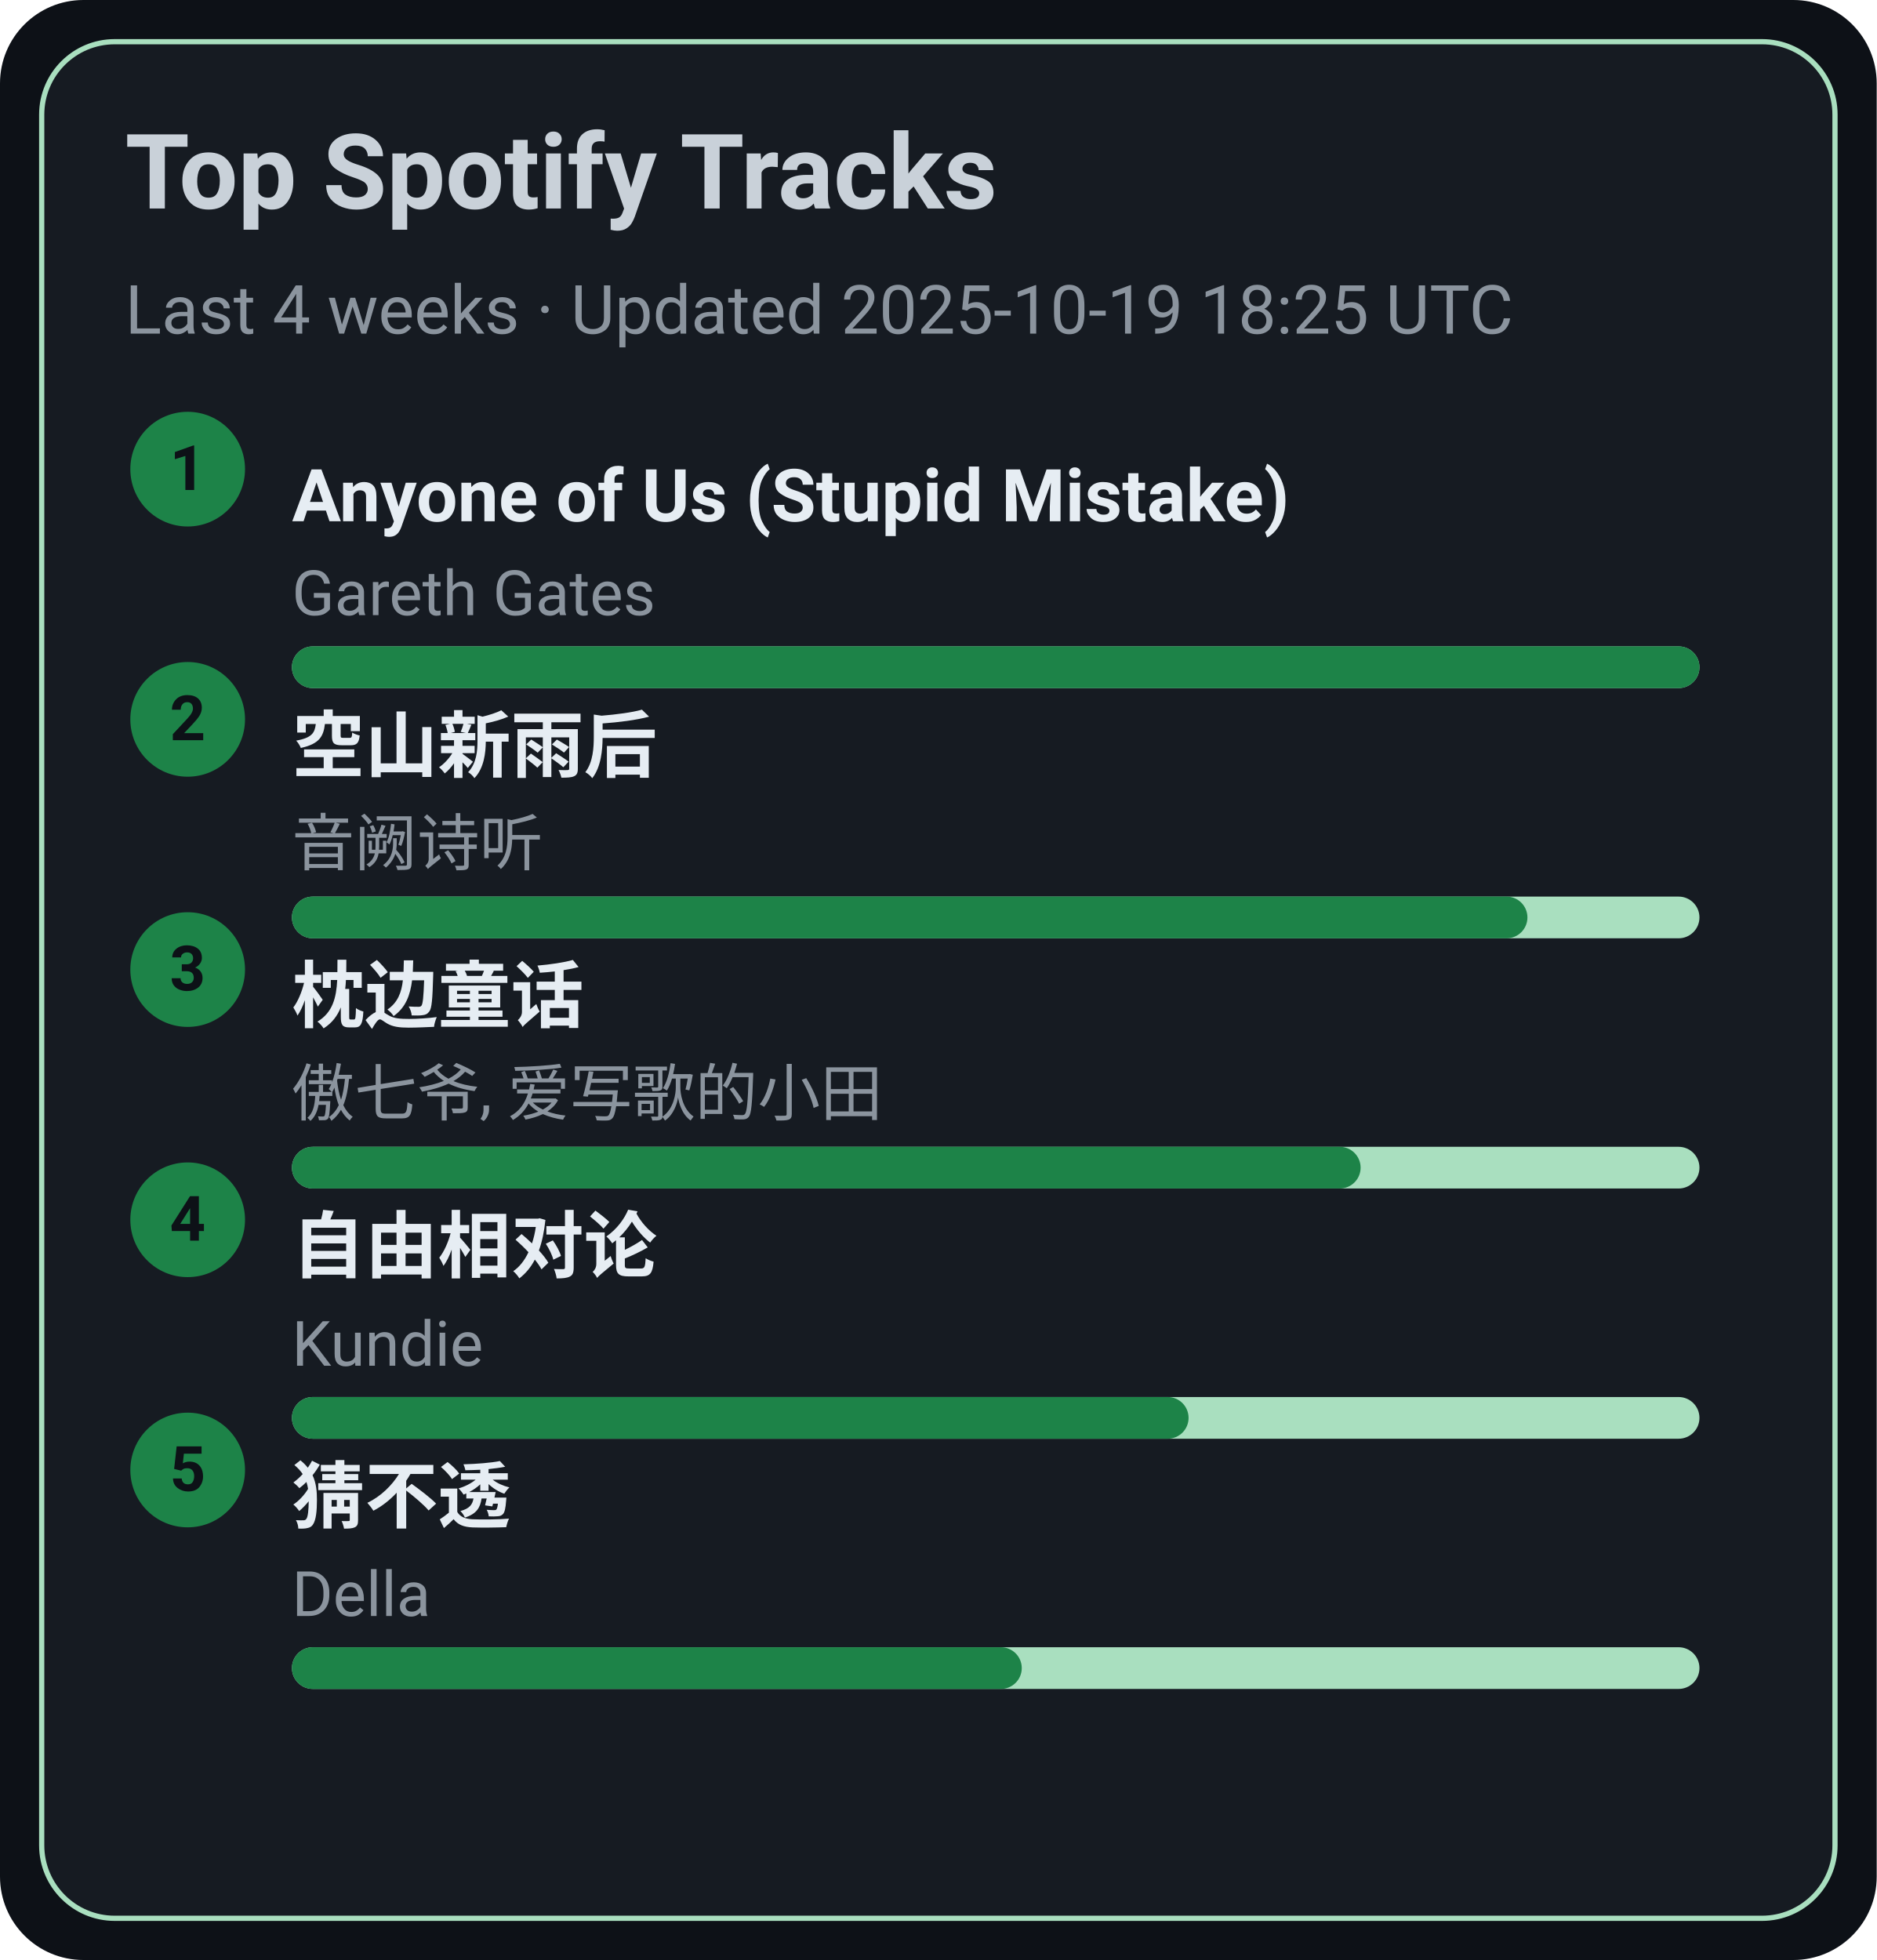
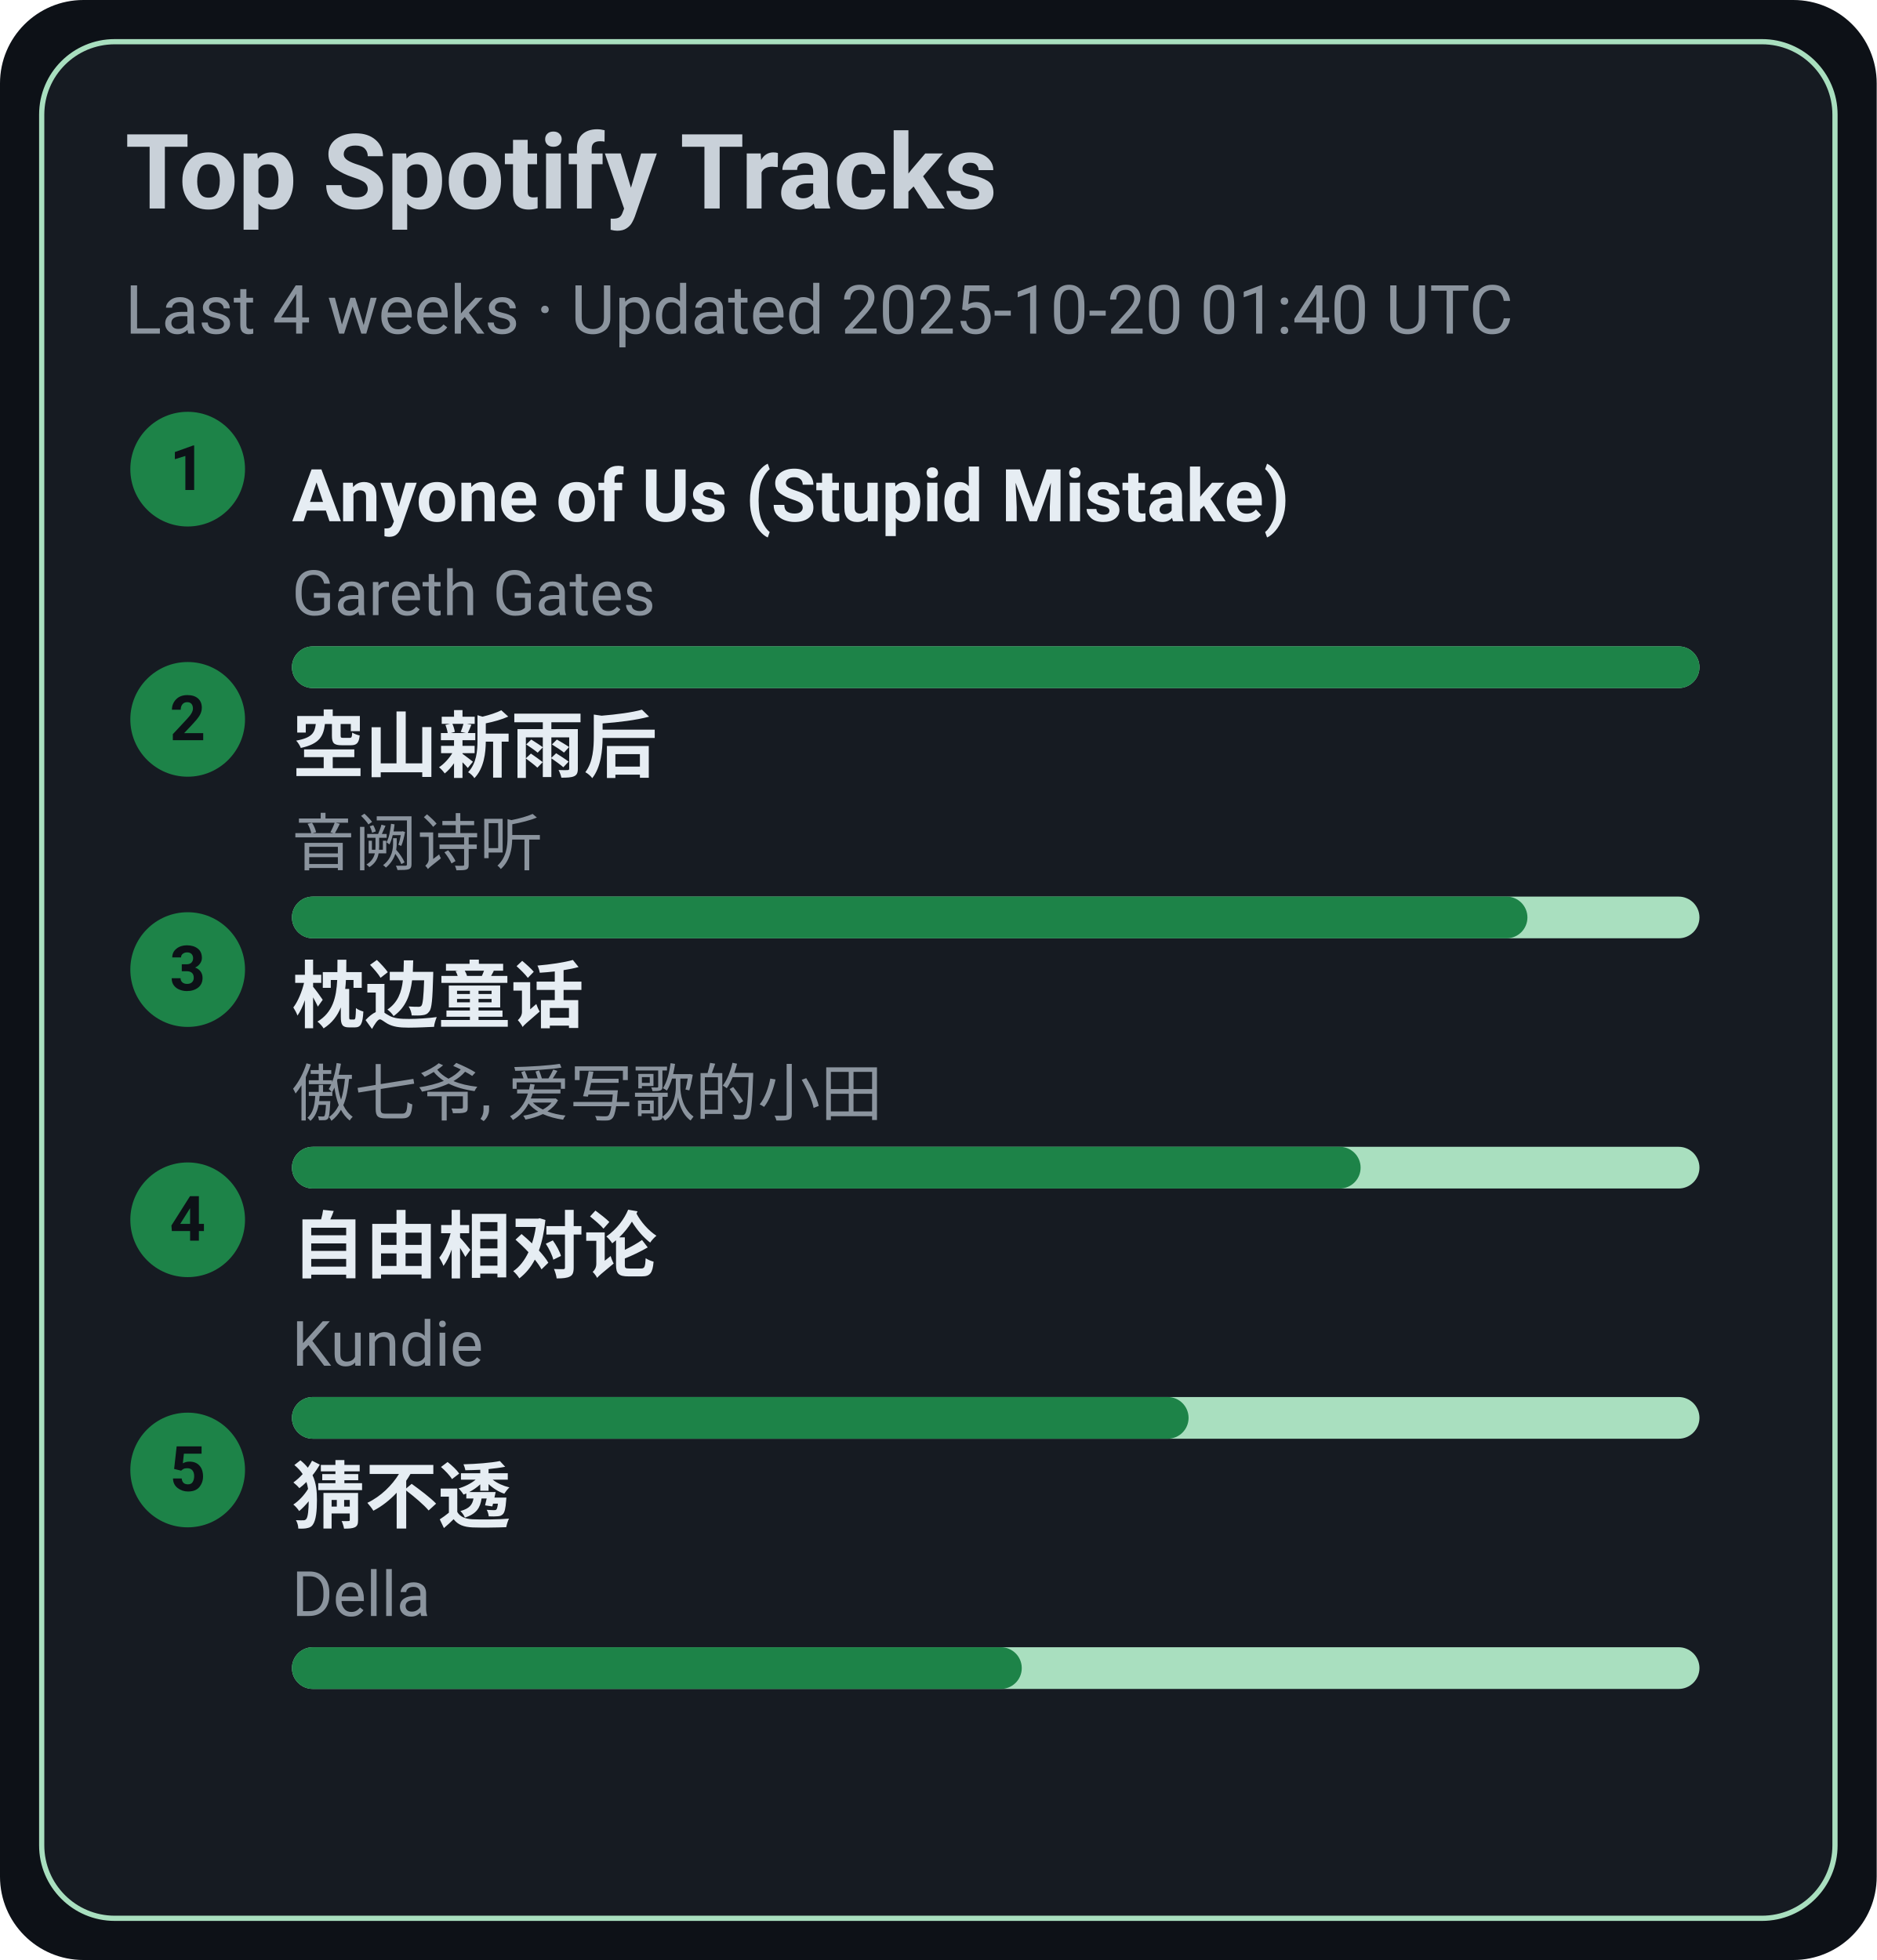
<svg xmlns="http://www.w3.org/2000/svg" width="360" height="376" viewBox="0 0 360 376">
  <style>text{font-family:-apple-system,BlinkMacSystemFont,Segoe UI,Roboto,Ubuntu,Helvetica Neue,Arial,Noto Sans,sans-serif}</style>
  <rect width="360" height="376" rx="16" fill="#0d1117" />
  <rect x="8" y="8" width="344" height="360" rx="14" fill="#161b22" stroke="#A9DFBF" />
  <text x="24" y="40" font-size="20" fill="#c9d1d9" font-weight="600">Top Spotify Tracks</text>
-   <text x="24" y="64" font-size="13" fill="#8b949e">Last 4 weeks · Updated 2025-10-19 18:25 UTC</text>
+   <text x="24" y="64" font-size="13" fill="#8b949e">Last 4 weeks · Updated 2025-10-20 01:40 UTC</text>
  <circle cx="36" cy="90" r="11" fill="#1D8348" />
  <text x="36" y="94" text-anchor="middle" font-size="12" fill="#0d1117" font-weight="700">1</text>
  <a href="https://open.spotify.com/track/7KZo8AI9F3Vnn3FXEYBL9f" target="_blank" rel="noopener noreferrer">
    <text x="56" y="100" font-size="14" fill="#e6edf3" font-weight="600">Anyone of Us (Stupid Mistake)</text>
  </a>
  <text x="56" y="118" font-size="12" fill="#8b949e">Gareth Gates</text>
  <rect x="56" y="124" width="270" height="8" rx="4" fill="#A9DFBF" />
  <rect x="56" y="124" width="270" height="8" rx="4" fill="#1D8348" />
  <circle cx="36" cy="138" r="11" fill="#1D8348" />
  <text x="36" y="142" text-anchor="middle" font-size="12" fill="#0d1117" font-weight="700">2</text>
  <a href="https://open.spotify.com/track/7c1D58U8AIVOGlYzh5U6sk" target="_blank" rel="noopener noreferrer">
    <text x="56" y="148" font-size="14" fill="#e6edf3" font-weight="600">空山新雨后</text>
  </a>
  <text x="56" y="166" font-size="12" fill="#8b949e">音阙诗听</text>
  <rect x="56" y="172" width="270" height="8" rx="4" fill="#A9DFBF" />
  <rect x="56" y="172" width="237" height="8" rx="4" fill="#1D8348" />
  <circle cx="36" cy="186" r="11" fill="#1D8348" />
  <text x="36" y="190" text-anchor="middle" font-size="12" fill="#0d1117" font-weight="700">3</text>
  <a href="https://open.spotify.com/track/3I8tlHNA9NM8dL0B23xGIY" target="_blank" rel="noopener noreferrer">
    <text x="56" y="196" font-size="14" fill="#e6edf3" font-weight="600">枕边童话</text>
  </a>
  <text x="56" y="214" font-size="12" fill="#8b949e">傲七爷, 爱写歌的小田</text>
  <rect x="56" y="220" width="270" height="8" rx="4" fill="#A9DFBF" />
  <rect x="56" y="220" width="205" height="8" rx="4" fill="#1D8348" />
  <circle cx="36" cy="234" r="11" fill="#1D8348" />
  <text x="36" y="238" text-anchor="middle" font-size="12" fill="#0d1117" font-weight="700">4</text>
  <a href="https://open.spotify.com/track/1np2B0M4TkyE1xgpjG4dJn" target="_blank" rel="noopener noreferrer">
    <text x="56" y="244" font-size="14" fill="#e6edf3" font-weight="600">自由相对论</text>
  </a>
  <text x="56" y="262" font-size="12" fill="#8b949e">Kundie</text>
  <rect x="56" y="268" width="270" height="8" rx="4" fill="#A9DFBF" />
  <rect x="56" y="268" width="172" height="8" rx="4" fill="#1D8348" />
  <circle cx="36" cy="282" r="11" fill="#1D8348" />
  <text x="36" y="286" text-anchor="middle" font-size="12" fill="#0d1117" font-weight="700">5</text>
  <a href="https://open.spotify.com/track/5FGzM47D9MUa0y7qb2D0Ix" target="_blank" rel="noopener noreferrer">
    <text x="56" y="292" font-size="14" fill="#e6edf3" font-weight="600">猜不透</text>
  </a>
  <text x="56" y="310" font-size="12" fill="#8b949e">Della</text>
  <rect x="56" y="316" width="270" height="8" rx="4" fill="#A9DFBF" />
  <rect x="56" y="316" width="140" height="8" rx="4" fill="#1D8348" />
</svg>
